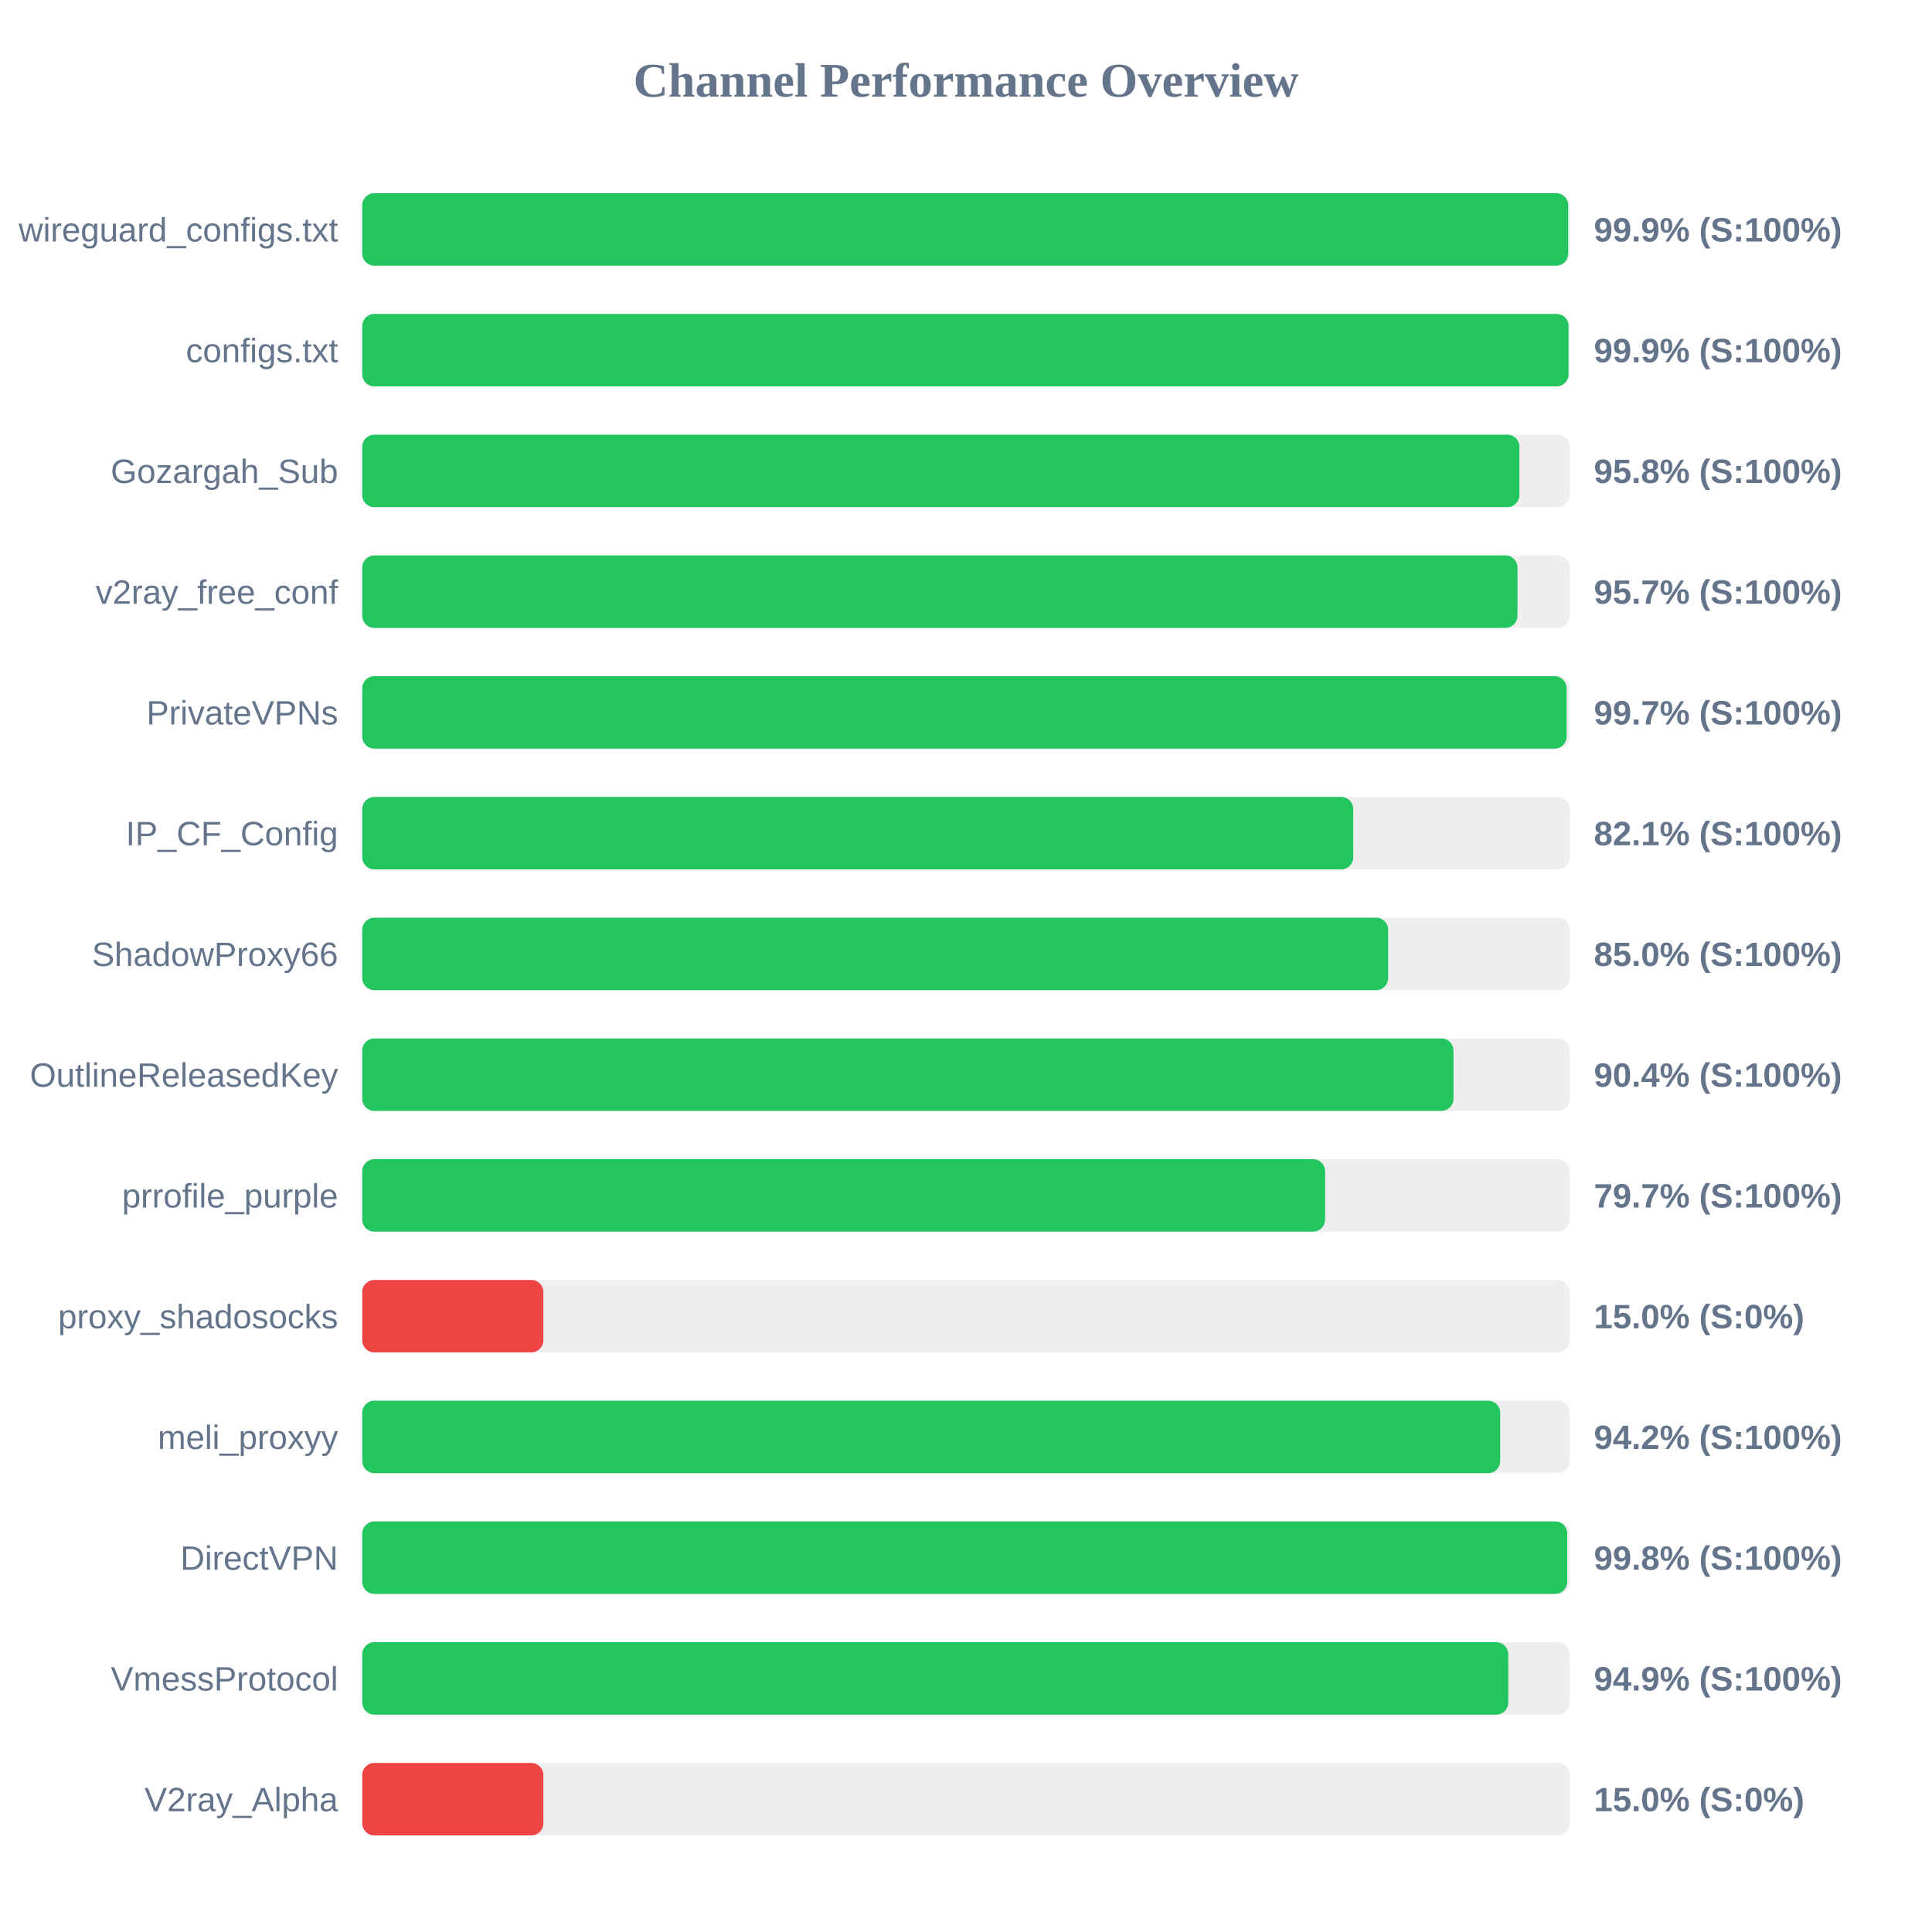
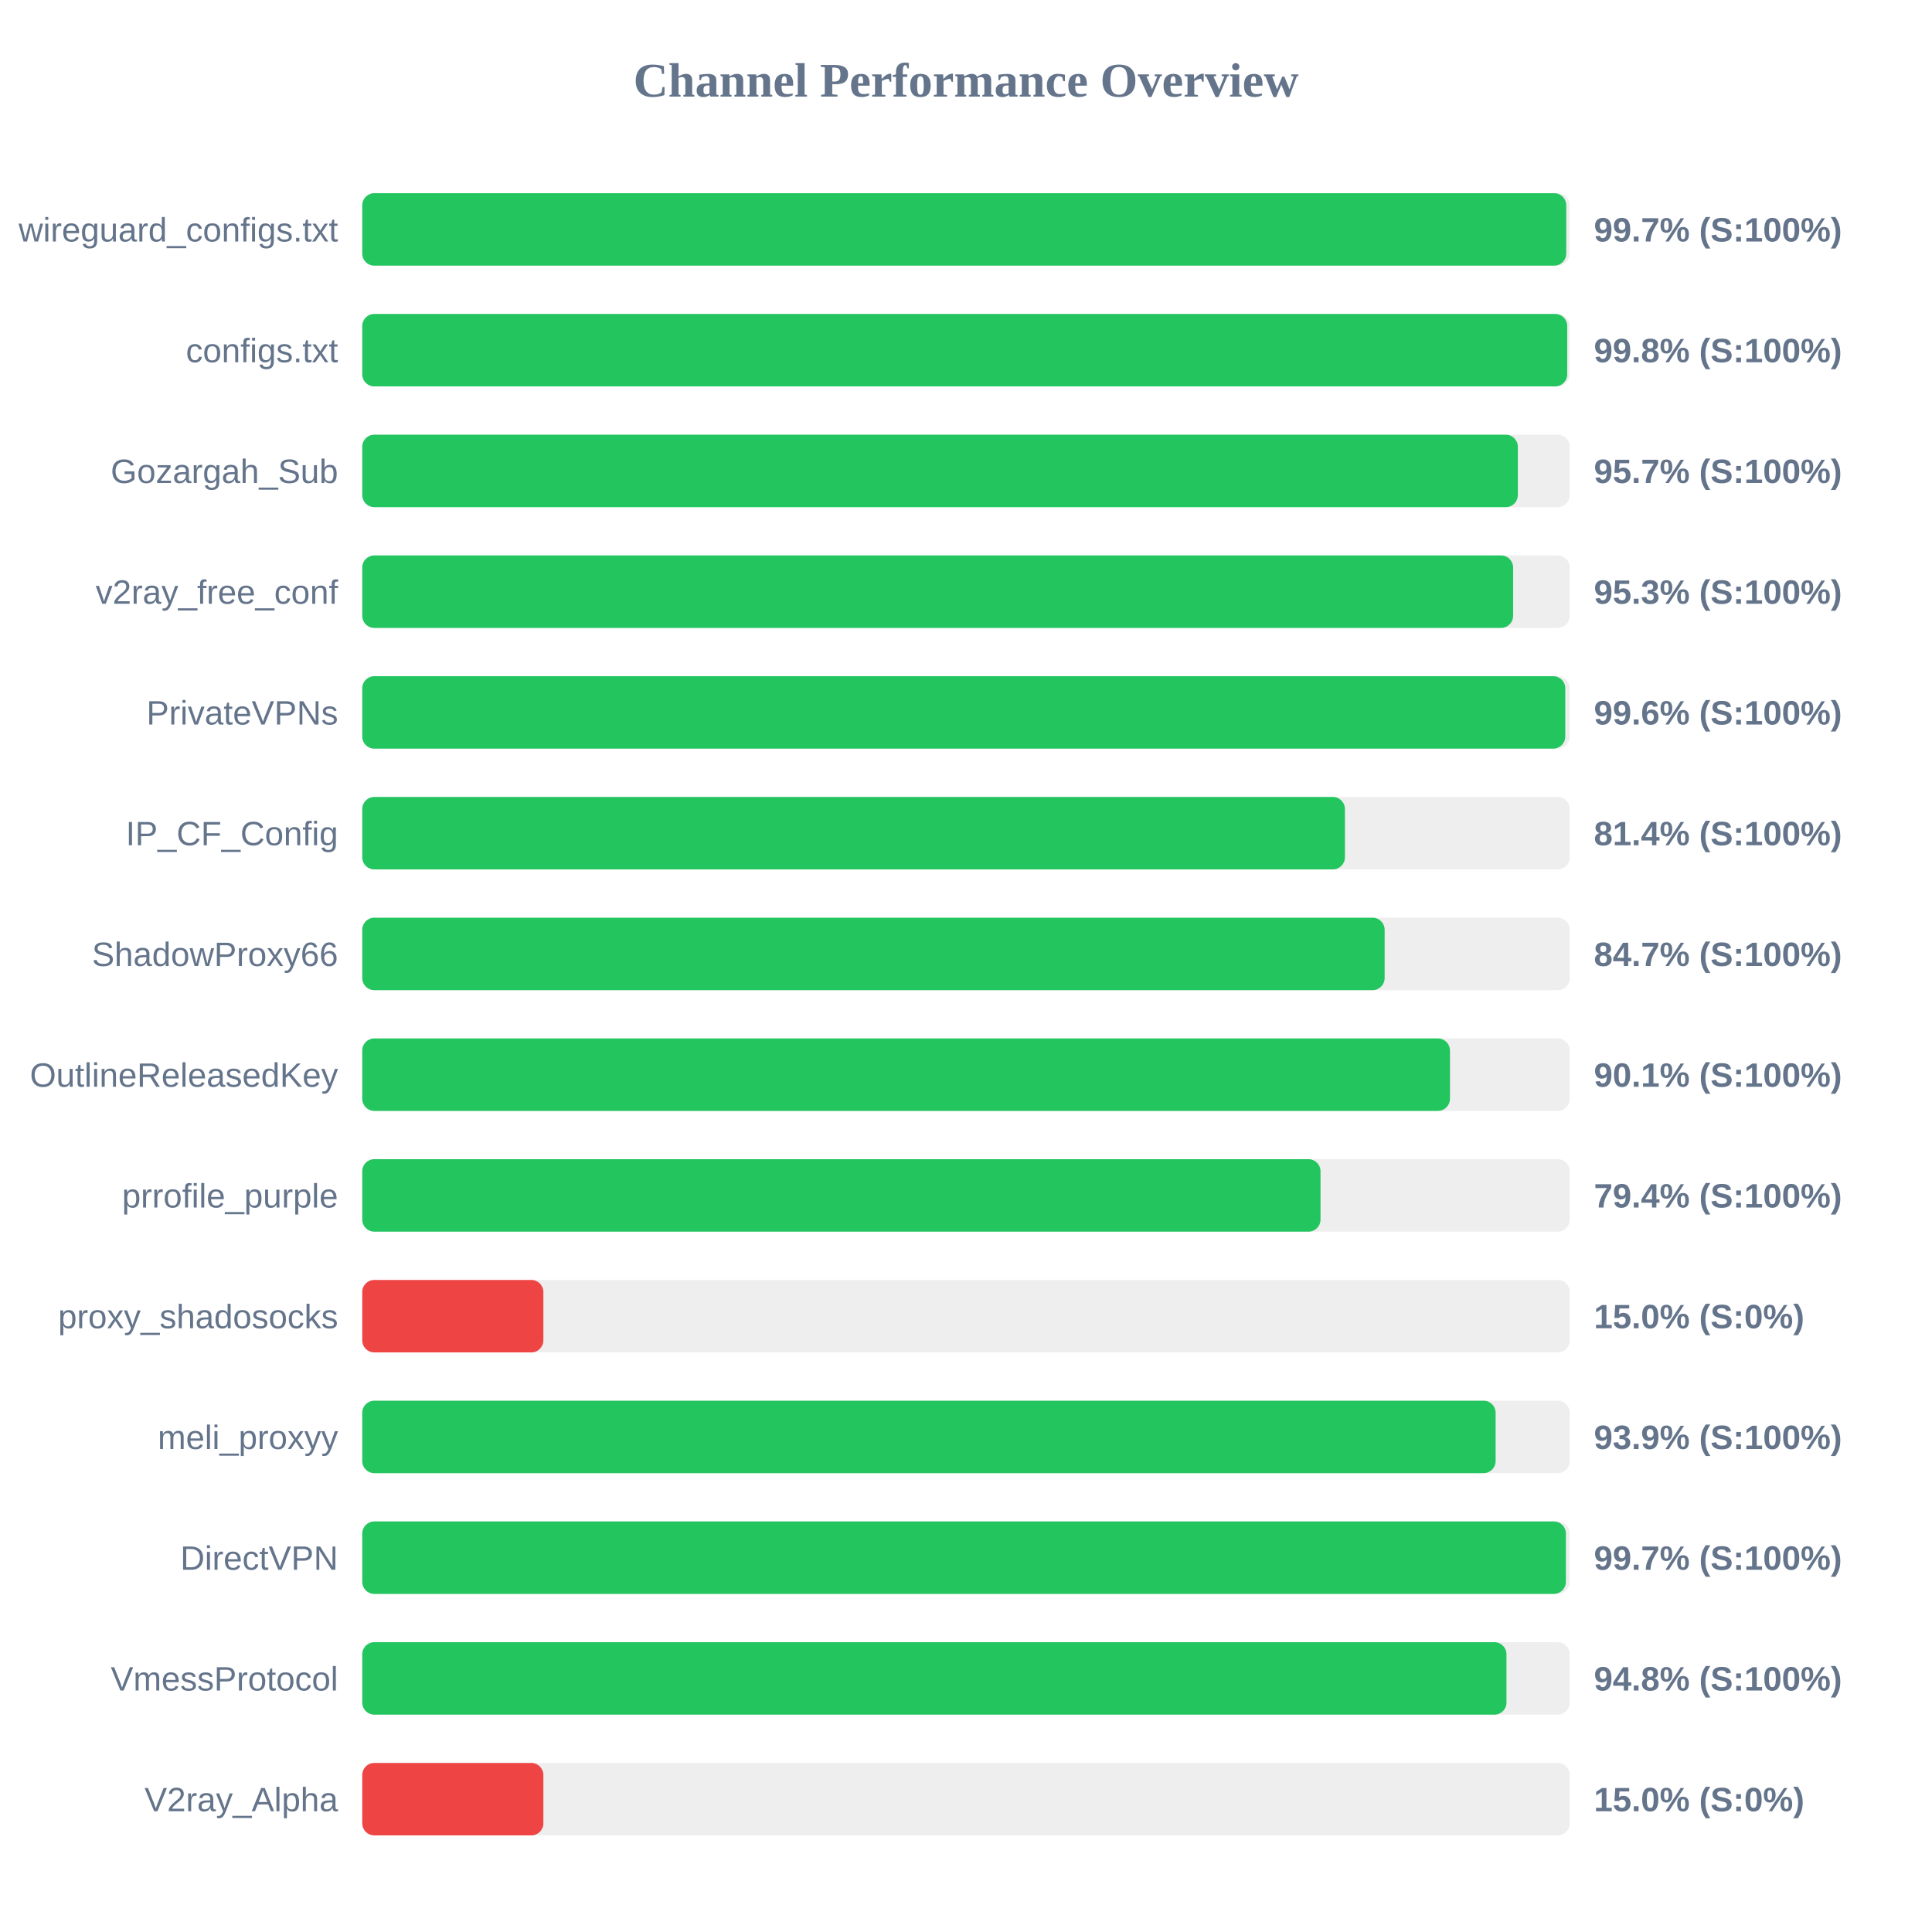
<svg xmlns="http://www.w3.org/2000/svg" width="800" height="800" version="1.1">
  <style>
        .row { font: 14px Arial; fill: #64748b; }
        .score { font: bold 14px Arial; fill: #64748b; }
    </style>
  <text x="400" y="40" text-anchor="middle" font-size="20px" font-weight="bold" fill="#64748b">Channel Performance Overview</text>
  <rect x="150" y="80" width="500" height="30" fill="#eee" rx="5" />
-   <rect x="150" y="80" width="499.35" height="30" fill="#22c55e" rx="5" />
+   <rect x="150" y="80" width="498.55" height="30" fill="#22c55e" rx="5" />
  <text x="140" y="100" text-anchor="end" class="row">wireguard_configs.txt</text>
-   <text x="660" y="100" text-anchor="start" class="score">99.9% (S:100%)</text>
+   <text x="660" y="100" text-anchor="start" class="score">99.7% (S:100%)</text>
  <rect x="150" y="130" width="500" height="30" fill="#eee" rx="5" />
-   <rect x="150" y="130" width="499.5" height="30" fill="#22c55e" rx="5" />
+   <rect x="150" y="130" width="498.95" height="30" fill="#22c55e" rx="5" />
  <text x="140" y="150" text-anchor="end" class="row">configs.txt</text>
-   <text x="660" y="150" text-anchor="start" class="score">99.9% (S:100%)</text>
+   <text x="660" y="150" text-anchor="start" class="score">99.8% (S:100%)</text>
  <rect x="150" y="180" width="500" height="30" fill="#eee" rx="5" />
-   <rect x="150" y="180" width="479.15" height="30" fill="#22c55e" rx="5" />
+   <rect x="150" y="180" width="478.5" height="30" fill="#22c55e" rx="5" />
  <text x="140" y="200" text-anchor="end" class="row">Gozargah_Sub</text>
-   <text x="660" y="200" text-anchor="start" class="score">95.8% (S:100%)</text>
+   <text x="660" y="200" text-anchor="start" class="score">95.7% (S:100%)</text>
  <rect x="150" y="230" width="500" height="30" fill="#eee" rx="5" />
-   <rect x="150" y="230" width="478.35" height="30" fill="#22c55e" rx="5" />
+   <rect x="150" y="230" width="476.55" height="30" fill="#22c55e" rx="5" />
  <text x="140" y="250" text-anchor="end" class="row">v2ray_free_conf</text>
-   <text x="660" y="250" text-anchor="start" class="score">95.7% (S:100%)</text>
+   <text x="660" y="250" text-anchor="start" class="score">95.3% (S:100%)</text>
  <rect x="150" y="280" width="500" height="30" fill="#eee" rx="5" />
-   <rect x="150" y="280" width="498.7" height="30" fill="#22c55e" rx="5" />
+   <rect x="150" y="280" width="498.15" height="30" fill="#22c55e" rx="5" />
  <text x="140" y="300" text-anchor="end" class="row">PrivateVPNs</text>
-   <text x="660" y="300" text-anchor="start" class="score">99.7% (S:100%)</text>
+   <text x="660" y="300" text-anchor="start" class="score">99.6% (S:100%)</text>
  <rect x="150" y="330" width="500" height="30" fill="#eee" rx="5" />
-   <rect x="150" y="330" width="410.35" height="30" fill="#22c55e" rx="5" />
+   <rect x="150" y="330" width="406.9" height="30" fill="#22c55e" rx="5" />
  <text x="140" y="350" text-anchor="end" class="row">IP_CF_Config</text>
-   <text x="660" y="350" text-anchor="start" class="score">82.1% (S:100%)</text>
+   <text x="660" y="350" text-anchor="start" class="score">81.4% (S:100%)</text>
  <rect x="150" y="380" width="500" height="30" fill="#eee" rx="5" />
-   <rect x="150" y="380" width="424.8" height="30" fill="#22c55e" rx="5" />
+   <rect x="150" y="380" width="423.35" height="30" fill="#22c55e" rx="5" />
  <text x="140" y="400" text-anchor="end" class="row">ShadowProxy66</text>
-   <text x="660" y="400" text-anchor="start" class="score">85.0% (S:100%)</text>
+   <text x="660" y="400" text-anchor="start" class="score">84.7% (S:100%)</text>
  <rect x="150" y="430" width="500" height="30" fill="#eee" rx="5" />
-   <rect x="150" y="430" width="451.85" height="30" fill="#22c55e" rx="5" />
+   <rect x="150" y="430" width="450.4" height="30" fill="#22c55e" rx="5" />
  <text x="140" y="450" text-anchor="end" class="row">OutlineReleasedKey</text>
-   <text x="660" y="450" text-anchor="start" class="score">90.4% (S:100%)</text>
+   <text x="660" y="450" text-anchor="start" class="score">90.1% (S:100%)</text>
  <rect x="150" y="480" width="500" height="30" fill="#eee" rx="5" />
-   <rect x="150" y="480" width="398.7" height="30" fill="#22c55e" rx="5" />
+   <rect x="150" y="480" width="396.8" height="30" fill="#22c55e" rx="5" />
  <text x="140" y="500" text-anchor="end" class="row">prrofile_purple</text>
-   <text x="660" y="500" text-anchor="start" class="score">79.7% (S:100%)</text>
+   <text x="660" y="500" text-anchor="start" class="score">79.4% (S:100%)</text>
  <rect x="150" y="530" width="500" height="30" fill="#eee" rx="5" />
  <rect x="150" y="530" width="75.0" height="30" fill="#ef4444" rx="5" />
  <text x="140" y="550" text-anchor="end" class="row">proxy_shadosocks</text>
  <text x="660" y="550" text-anchor="start" class="score">15.0% (S:0%)</text>
  <rect x="150" y="580" width="500" height="30" fill="#eee" rx="5" />
-   <rect x="150" y="580" width="471.2" height="30" fill="#22c55e" rx="5" />
+   <rect x="150" y="580" width="469.3" height="30" fill="#22c55e" rx="5" />
  <text x="140" y="600" text-anchor="end" class="row">meli_proxyy</text>
-   <text x="660" y="600" text-anchor="start" class="score">94.2% (S:100%)</text>
+   <text x="660" y="600" text-anchor="start" class="score">93.9% (S:100%)</text>
  <rect x="150" y="630" width="500" height="30" fill="#eee" rx="5" />
-   <rect x="150" y="630" width="498.95" height="30" fill="#22c55e" rx="5" />
+   <rect x="150" y="630" width="498.4" height="30" fill="#22c55e" rx="5" />
  <text x="140" y="650" text-anchor="end" class="row">DirectVPN</text>
-   <text x="660" y="650" text-anchor="start" class="score">99.8% (S:100%)</text>
+   <text x="660" y="650" text-anchor="start" class="score">99.7% (S:100%)</text>
  <rect x="150" y="680" width="500" height="30" fill="#eee" rx="5" />
-   <rect x="150" y="680" width="474.55" height="30" fill="#22c55e" rx="5" />
+   <rect x="150" y="680" width="473.8" height="30" fill="#22c55e" rx="5" />
  <text x="140" y="700" text-anchor="end" class="row">VmessProtocol</text>
-   <text x="660" y="700" text-anchor="start" class="score">94.9% (S:100%)</text>
+   <text x="660" y="700" text-anchor="start" class="score">94.8% (S:100%)</text>
  <rect x="150" y="730" width="500" height="30" fill="#eee" rx="5" />
  <rect x="150" y="730" width="75.0" height="30" fill="#ef4444" rx="5" />
  <text x="140" y="750" text-anchor="end" class="row">V2ray_Alpha</text>
  <text x="660" y="750" text-anchor="start" class="score">15.0% (S:0%)</text>
</svg>
